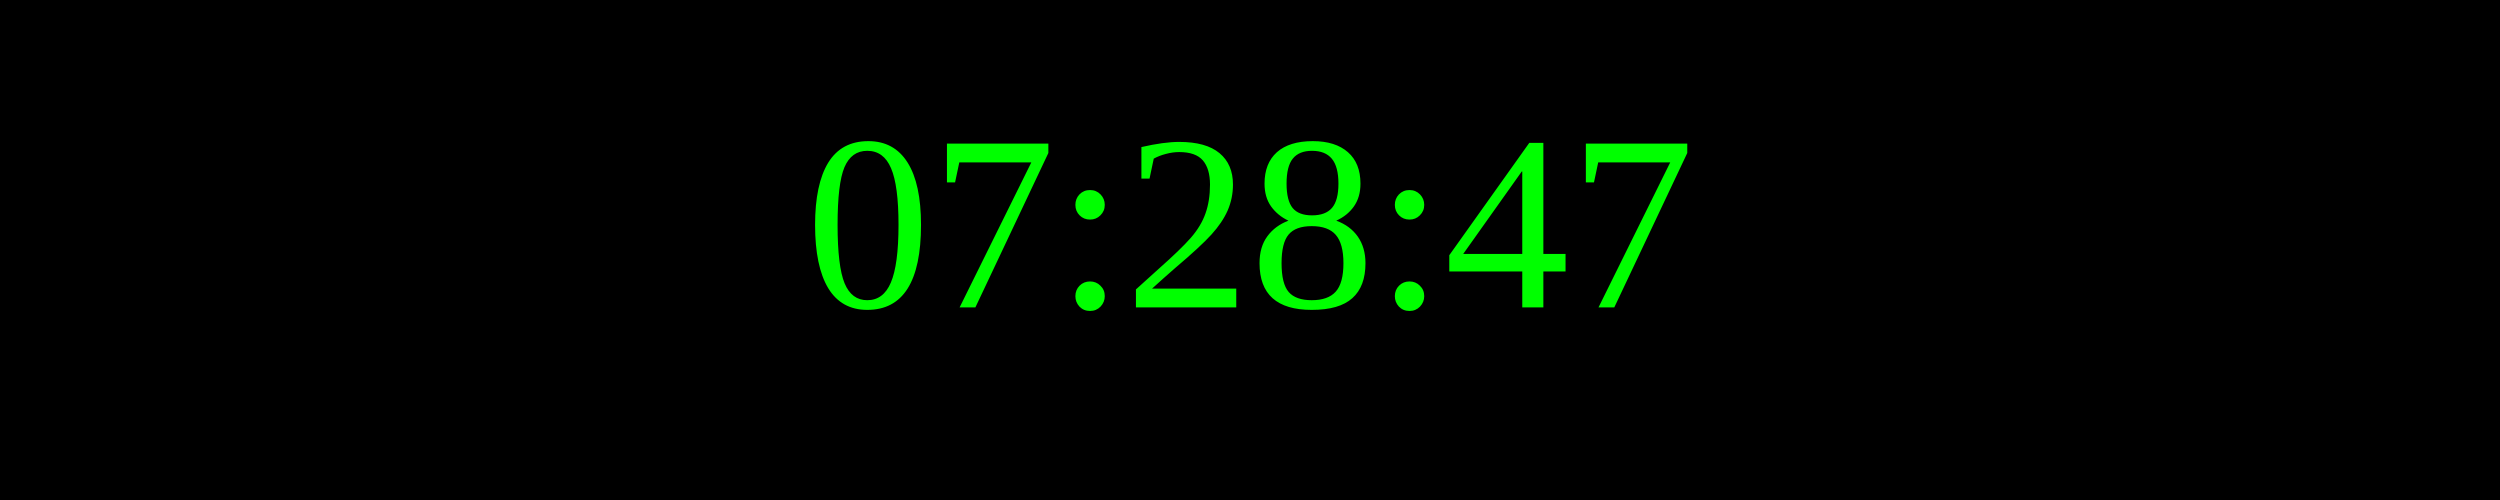
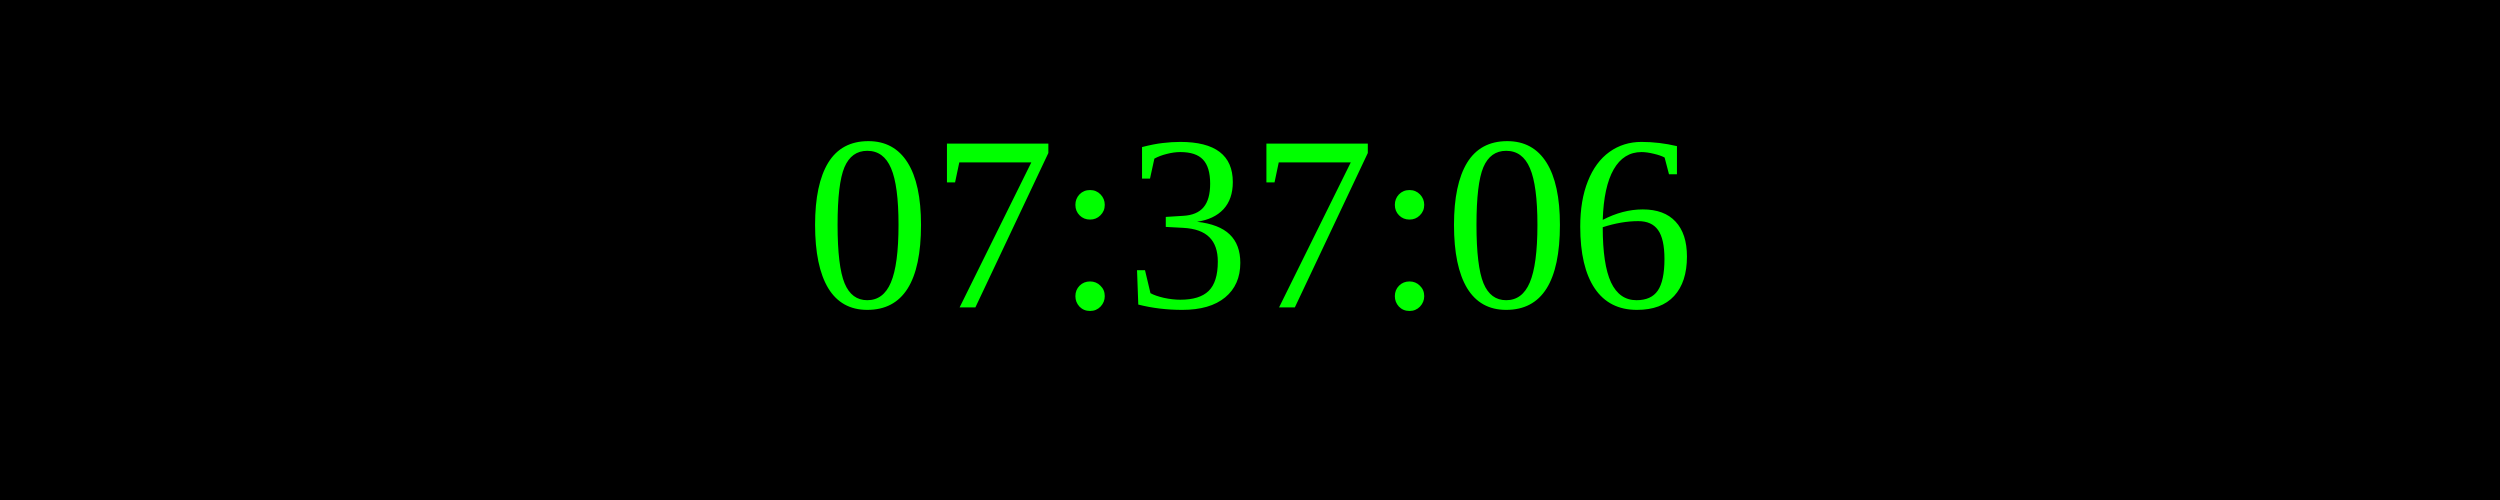
<svg xmlns="http://www.w3.org/2000/svg" width="250" height="50">
  <rect width="100%" height="100%" fill="black" />
  <text x="50%" y="50%" font-size="25" fill="lime" text-anchor="middle" dominant-baseline="middle">
- 07:28:47
+ 07:37:06
</text>
</svg>
